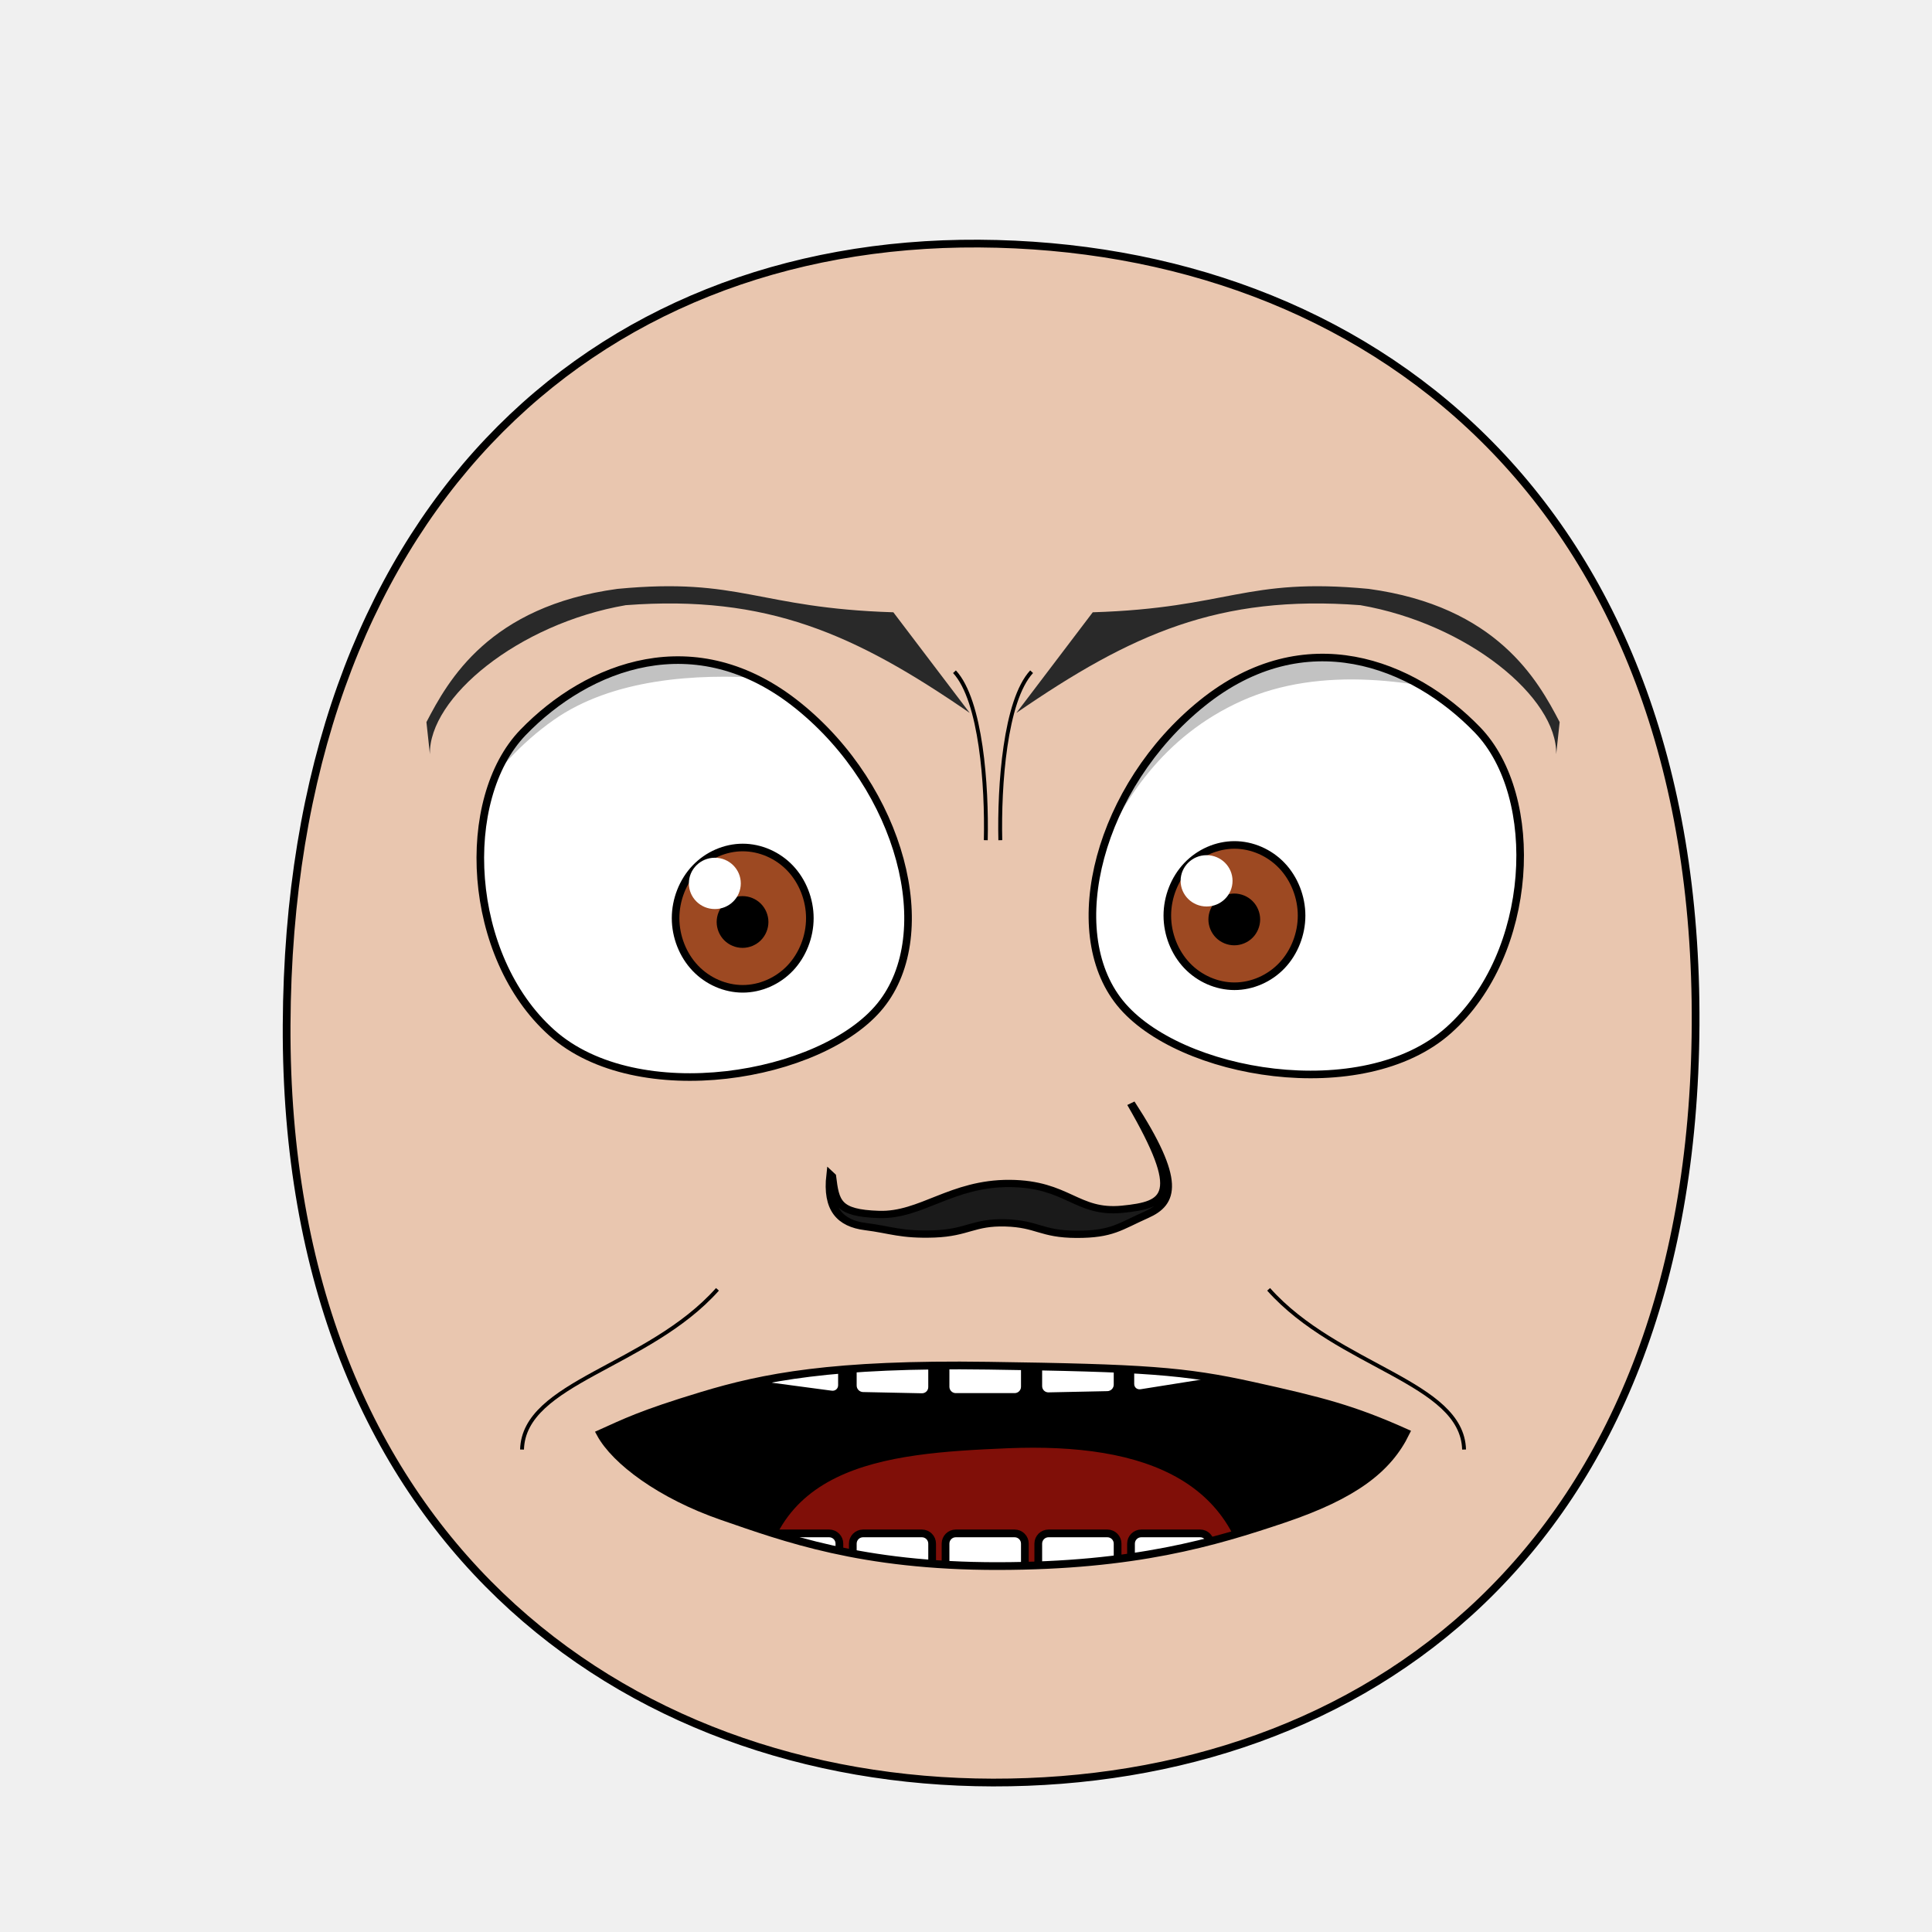
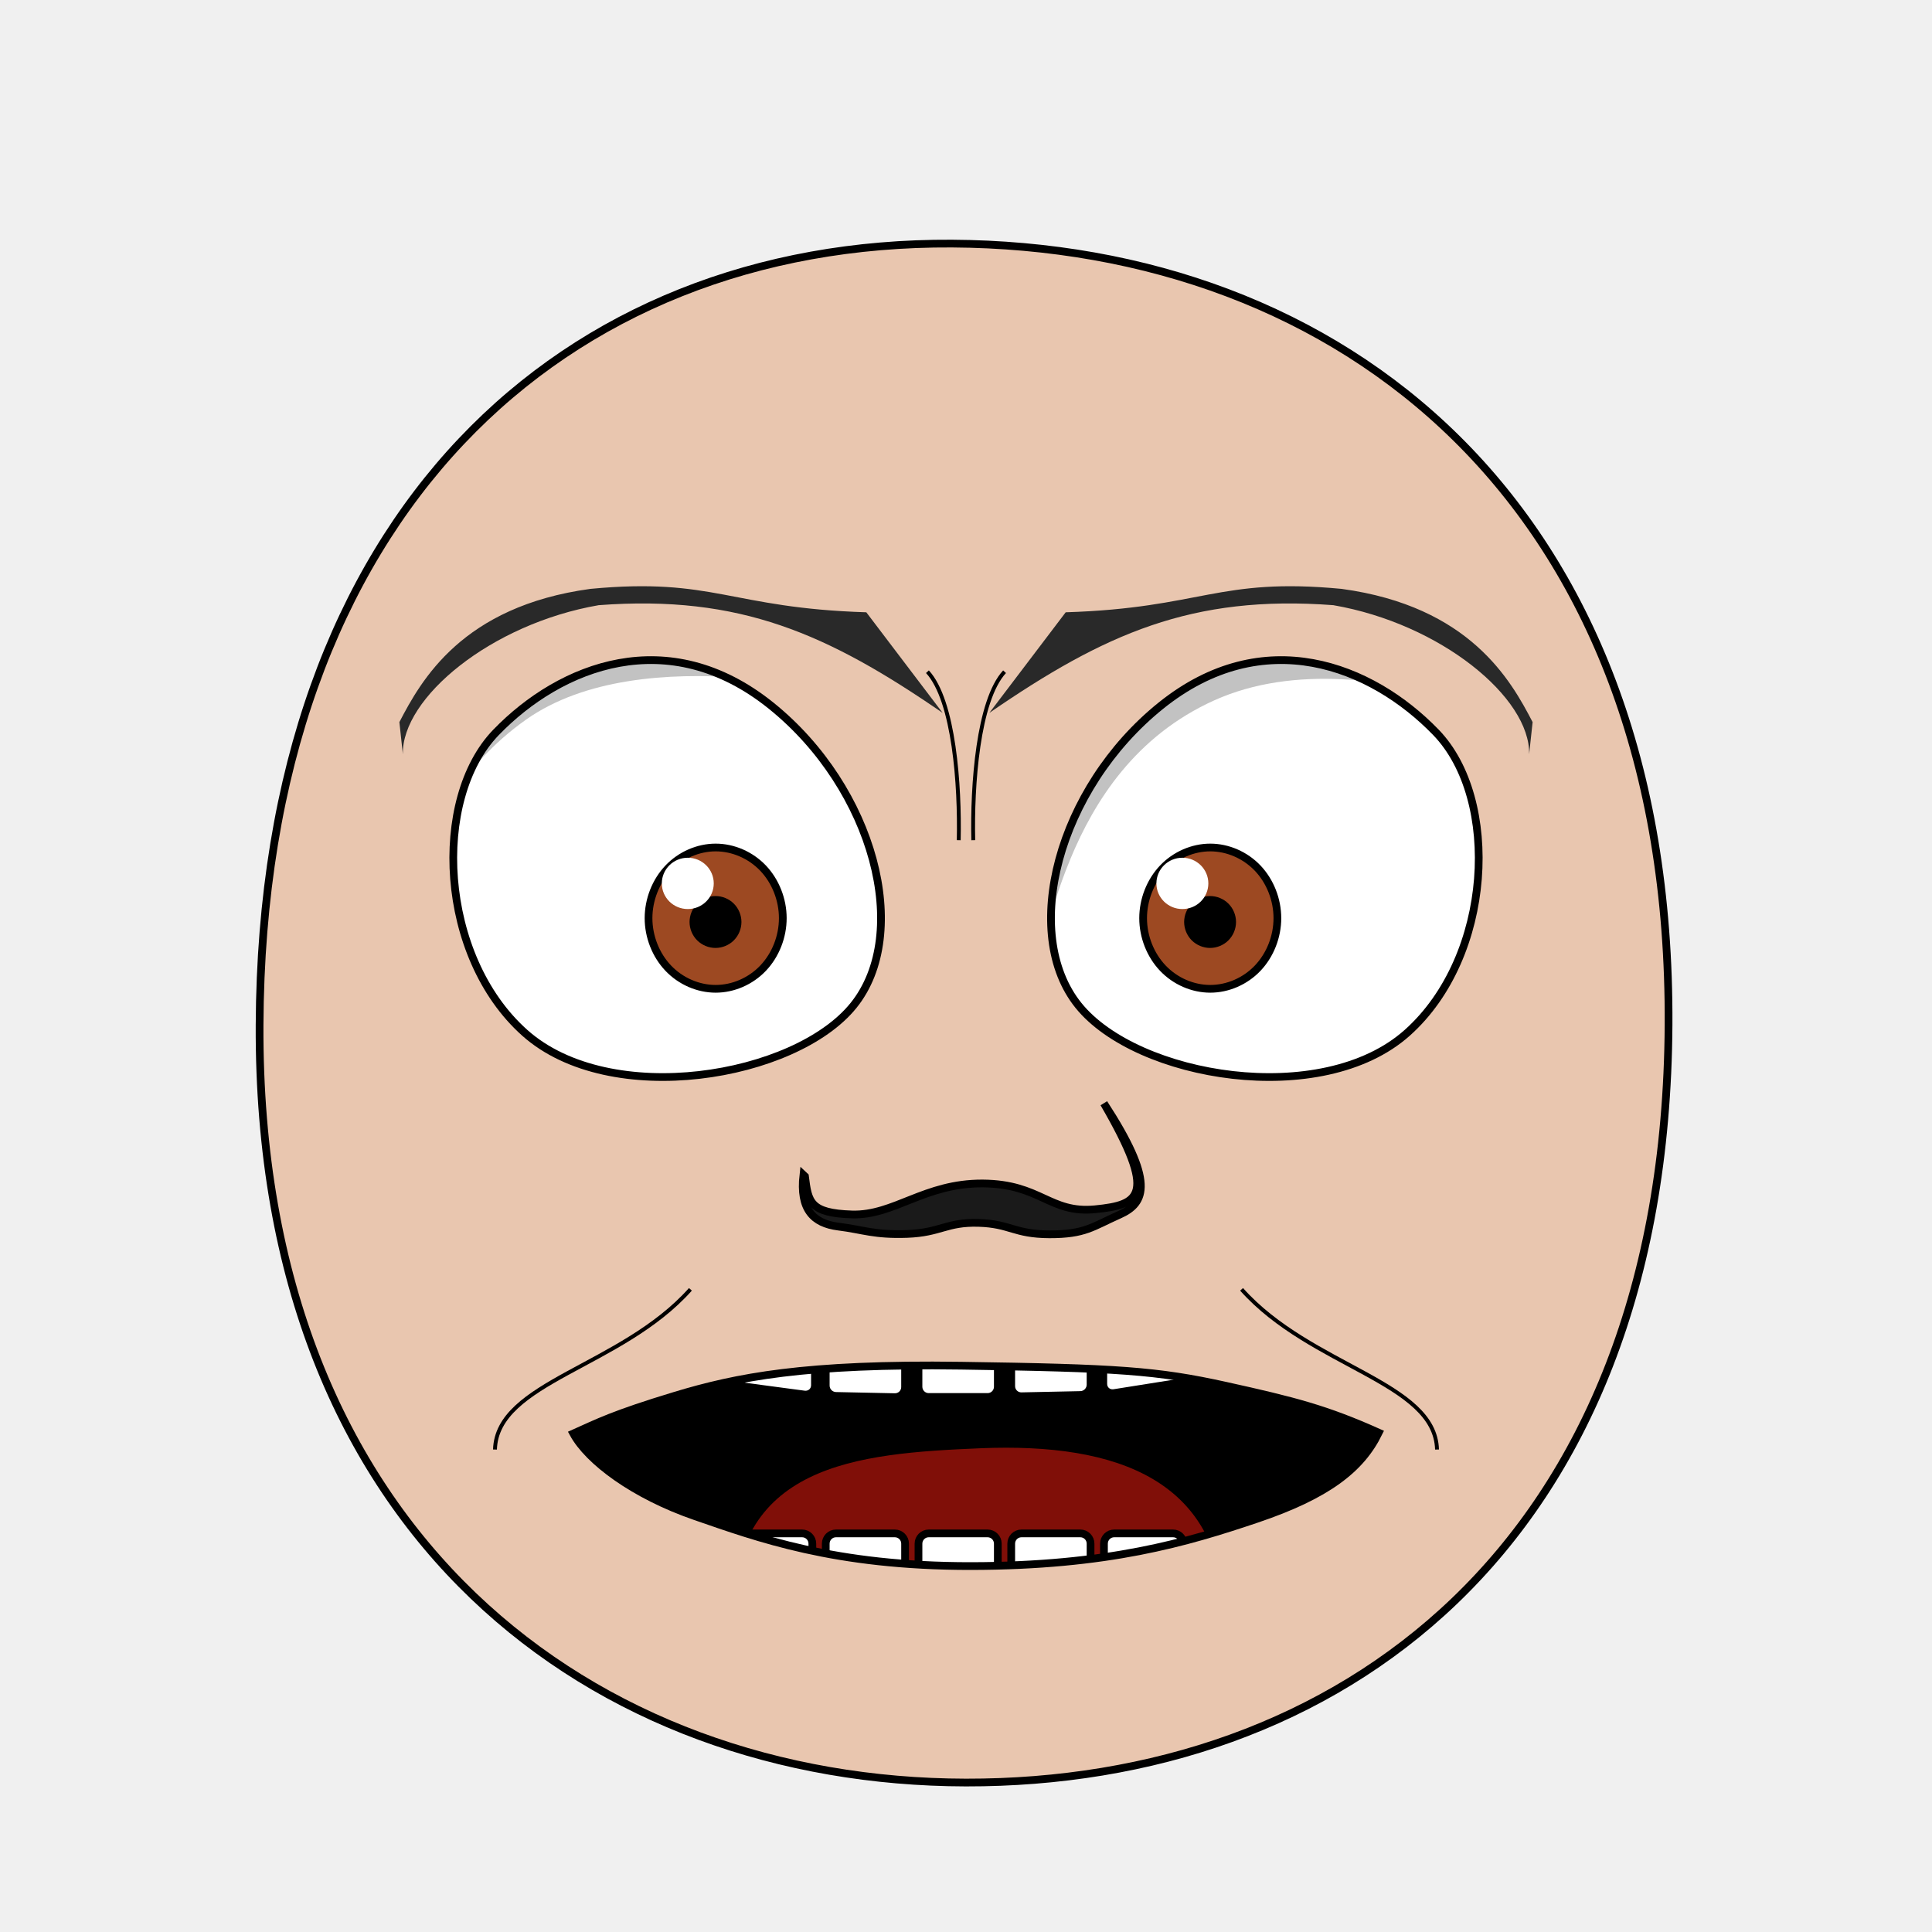
- <svg xmlns="http://www.w3.org/2000/svg" xmlns:xlink="http://www.w3.org/1999/xlink" version="1.1" viewBox="0 0 250 250" id="emoticon-front-view" width="100%" height="100%">
-   <defs id="defs4">
-     <clipPath id="clipPath2967">
-       <use transform="translate(-57.14,-22.86)" id="use2969" x="0" y="0" width="1" height="1" xlink:href="#path3622">
+ <svg xmlns="http://www.w3.org/2000/svg" xmlns:xlink="http://www.w3.org/1999/xlink" viewBox="0 0 250 250" id="emoticon-front-view" height="100%" width="100%" version="1.1">
+   <defs id="defs">
+     <clipPath id="clipPath-left-eye">
+       <use transform="matrix(1,0,0,1,0,0)" x="0" width="1" xlink:href="#left-eye-outline" height="1" y="0" id="use-left-eye-outline-1">
</use>
    </clipPath>
-     <clipPath id="clipPath4022">
-       <use transform="matrix(-1,0,0,1,915.87,-3.77)" id="use5959" x="0" y="0" width="250" height="250" xlink:href="#path3622">
+     <clipPath id="clipPath-right-eye">
+       <use id="use-left-eye-outline-2" y="0" height="250" xlink:href="#left-eye-outline" width="250" x="0" transform="matrix(-1,0,0,1,250,0)">
</use>
    </clipPath>
    <clipPath id="clipPath-mouth" clipPathUnits="userSpaceOnUse">
-       <use height="250" width="250" id="use-mouth-outline" xlink:href="#mouth-outline" y="0" x="0" />
+       <use transform="matrix(1,0,0,1,0,0)" height="250" y="0" x="0" xlink:href="#mouth-outline" id="use-mouth-outline" width="250">
+ </use>
    </clipPath>
  </defs>
  <g id="head">
-     <path style="fill:#e9c6af;stroke:#000000;stroke-width:1;stroke-opacity:1" d="M 128.48,230.66 C 176.27,230.75 219.01,200.57 219.41,132.64 219.79,64.72 176.76,31.81 126.68,31.52 76.6,31.24 37.38,66.28 37.09,132.65 36.8,199.01 80.69,230.57 128.48,230.66 Z" id="path164">
+     <path d="M 124.98,230.66 C 172.77,230.75 215.51,200.57 215.91,132.64 216.29,64.72 173.26,31.81 123.18,31.52 73.1,31.24 33.88,66.28 33.59,132.65 33.3,199.01 77.19,230.57 124.98,230.66 Z" style="fill:#e9c6af;stroke:#000000;stroke-width:1;stroke-opacity:1" id="head-outline">
</path>
  </g>
-   <g transform="matrix(0.16,0,0,0.16,62.79,32.05)" style="stroke-width:4.36;stroke-miterlimit:4;stroke-dasharray:none" id="left-eye">
-     <path d="M 253.16,370.47 C 336.38,437.52 366.9,554.36 319.68,612.88 272.45,671.4 123.04,696.79 53.78,634.91 -15.48,573.03 -21.53,445.91 30.61,391.99 82.74,338.09 169.94,303.43 253.16,370.47 Z" style="fill:#ffffff;stroke:#000000;stroke-width:6.14;stroke-miterlimit:4;stroke-opacity:1;stroke-dasharray:none" id="path3622">
+   <g id="left-eye">
+     <path d="M 99.796,91.325 C 113.111,102.053 117.994,120.748 110.439,130.111 102.882,139.474 78.976,143.536 67.895,133.636 56.813,123.735 55.845,103.396 64.188,94.768 72.528,86.144 86.48,80.599 99.796,91.325 Z" style="fill:#ffffff;stroke:#000000;stroke-width:1;stroke-miterlimit:4;stroke-opacity:1;stroke-dasharray:none" id="left-eye-outline">
</path>
-     <g transform="translate(57.14,22.86)" style="stroke-width:4.36;stroke-miterlimit:4;stroke-dasharray:none" clip-path="url(#clipPath2967)" id="lens">
-       <g id="g4403">
-         <path id="iris" d="M 205.380,519.390 C 205.380,534.350 199.530,549.210 189.480,559.790 179.430,570.370 165.310,576.530 151.090,576.530 136.880,576.530 122.760,570.370 112.710,559.790 102.660,549.210 96.800,534.350 96.800,519.390 96.800,504.430 102.660,489.560 112.710,478.980 122.760,468.400 136.880,462.240 151.090,462.240 165.310,462.240 179.430,468.400 189.480,478.980 199.530,489.560 205.380,504.430 205.380,519.390 Z" style="fill:#9d4922;fill-opacity:1;stroke:#000000;stroke-width:6.140;stroke-miterlimit:4;stroke-opacity:1;stroke-dasharray:none">
+     <g clip-path="url(#clipPath-left-eye)" id="left-eyeball">
+       <g id="left-lens">
+         <path d="M 101.293,118.81 C 101.293,121.204 100.357,123.581 98.749,125.274 97.141,126.967 94.882,127.952 92.607,127.952 90.333,127.952 88.074,126.967 86.466,125.274 84.858,123.581 83.92,121.204 83.92,118.81 83.92,116.416 84.858,114.037 86.466,112.344 88.074,110.652 90.333,109.666 92.607,109.666 94.882,109.666 97.141,110.652 98.749,112.344 100.357,114.037 101.293,116.416 101.293,118.81 Z" style="fill:#9d4922;fill-opacity:1;stroke:#000000;stroke-width:1;stroke-miterlimit:4;stroke-opacity:1;stroke-dasharray:none" id="iris">
</path>
-         <path id="pupil" style="fill:#000000;fill-opacity:1;stroke:#000000;stroke-width:6.140;stroke-miterlimit:4;stroke-opacity:1;stroke-dasharray:none" d="M 168.810,522.490 C 168.810,527.160 166.890,531.810 163.580,535.120 160.270,538.430 155.630,540.350 150.950,540.350 146.270,540.350 141.630,538.430 138.320,535.120 135.020,531.810 133.090,527.160 133.090,522.490 133.090,517.810 135.020,513.160 138.320,509.850 141.630,506.550 146.270,504.620 150.950,504.620 155.630,504.620 160.270,506.550 163.580,509.850 166.890,513.160 168.810,517.810 168.810,522.490 Z">
+         <path d="M 95.442,119.306 C 95.442,120.053 95.135,120.797 94.605,121.327 94.076,121.856 93.333,122.164 92.584,122.164 91.836,122.164 91.093,121.856 90.564,121.327 90.036,120.797 89.727,120.053 89.727,119.306 89.727,118.557 90.036,117.813 90.564,117.284 91.093,116.756 91.836,116.447 92.584,116.447 93.333,116.447 94.076,116.756 94.605,117.284 95.135,117.813 95.442,118.557 95.442,119.306 Z" style="fill:#000000;fill-opacity:1;stroke:#000000;stroke-width:1;stroke-miterlimit:4;stroke-opacity:1;stroke-dasharray:none" id="pupil">
</path>
-         <path d="M 149.54,491.27 C 149.54,502.76 140.15,512.02 128.54,512.02 116.95,512.02 107.54,502.76 107.54,491.27 107.54,479.83 116.95,470.52 128.54,470.52 140.15,470.52 149.54,479.83 149.54,491.27 Z" style="fill:#ffffff;fill-opacity:1;stroke:none" id="glare">
+         <path d="M 92.359,114.311 C 92.359,116.149 90.856,117.631 88.999,117.631 87.144,117.631 85.639,116.149 85.639,114.311 85.639,112.48 87.144,110.991 88.999,110.991 90.856,110.991 92.359,112.48 92.359,114.311 Z" style="fill:#ffffff;fill-opacity:1;stroke:none" id="glare">
</path>
      </g>
-       <path style="opacity:0.24;fill:#000000;stroke:#000000;stroke-width:1px;stroke-linecap:butt;stroke-linejoin:miter;stroke-opacity:1" d="M -116,580.64 -118.8,355.83 226.66,230.15 269.85,341.17 C 269.85,341.17 92.74,291.71 -2.27,358.82 -109.73,434.7 -116,580.65 -116,580.65 Z" id="left-lid-shadow">
+       <path d="M 49.872,128.61 49.424,92.64 104.698,72.532 111.608,90.295 C 111.608,90.295 83.271,82.381 68.069,93.119 50.876,105.26 49.872,128.612 49.872,128.612 Z" style="opacity:0.24;fill:#000000;stroke:#000000;stroke-width:0px;stroke-linecap:butt;stroke-linejoin:miter;stroke-opacity:1" id="left-lid-shadow">
</path>
    </g>
  </g>
-   <g transform="matrix(0.16,0,0,0.16,49.53,32.32)" style="stroke-width:4.36;stroke-miterlimit:4;stroke-dasharray:none" id="right-eye">
-     <use transform="matrix(-1,0,0,1,915.87,-3.77)" id="use3959" x="0" y="0" width="250" height="250" xlink:href="#path3622">
+   <g id="right-eye">
+     <use id="right-eye-outline" y="0" height="250" xlink:href="#left-eye-outline" width="250" x="0" transform="matrix(-1,0,0,1,250,0)">
</use>
-     <g clip-path="url(#clipPath4022)" id="g4015">
-       <use transform="translate(537.71,19.1)" style="stroke-width:4.36;stroke-miterlimit:4;stroke-dasharray:none" id="right-lens" x="0" y="0" width="1" height="1" xlink:href="#g4403">
+     <g clip-path="url(#clipPath-right-eye)" id="right-eyeball">
+       <use id="right-lens" y="0" height="1" xlink:href="#left-lens" style="stroke-width:4.36;stroke-miterlimit:4;stroke-dasharray:none" width="1" x="0" transform="matrix(1,0,0,1,64,0)">
</use>
-       <path style="opacity:0.24;fill:#000000;stroke:#000000;stroke-width:1px;stroke-linecap:butt;stroke-linejoin:miter;stroke-miterlimit:4;stroke-opacity:1;stroke-dasharray:none" d="M 544.62,581.57 504.11,366.68 917.96,245.13 1009.65,411.24 C 1009.65,411.24 822.75,306.67 694.5,364.34 566.23,422.01 562.16,576.2 544.62,581.57 Z" id="right-lid-shadow">
+       <path d="M 133.169,125.371 126.688,90.989 192.904,71.541 207.574,98.118 C 207.574,98.118 177.67,81.387 157.15,90.614 136.627,99.842 135.976,124.512 133.169,125.371 Z" style="opacity:0.24;fill:#000000;stroke:#000000;stroke-width:0px;stroke-linecap:butt;stroke-linejoin:miter;stroke-miterlimit:4;stroke-opacity:1;stroke-dasharray:none" id="right-lid-shadow">
</path>
    </g>
  </g>
-   <path d="M 125.48,92.25 C 110.63,82.03 99.27,76.93 80.97,78.31 67.05,80.72 55.47,90.29 55.63,97.6 L 55.18,93.44 C 57.99,88.04 63.29,78.46 79.9,76.2 95.89,74.68 97.98,78.68 115.6,79.23 Z" style="fill:#292929;fill-opacity:1;fill-rule:nonzero;stroke:4;stroke-width:1;stroke-miterlimit:121.8;stroke-opacity:79.81;stroke-dasharray:none" id="left-eye-brow">
+   <path d="M 121.98,92.25 C 107.13,82.03 95.77,76.93 77.47,78.31 63.55,80.72 51.97,90.29 52.13,97.6 L 51.68,93.44 C 54.49,88.04 59.79,78.46 76.4,76.2 92.39,74.68 94.48,78.68 112.1,79.23 Z" style="fill:#292929;fill-opacity:1;fill-rule:nonzero;stroke-width:1;stroke-miterlimit:121.8;stroke-opacity:-17.56;stroke-dasharray:none" id="left-eye-brow">
</path>
-   <g style="stroke-width:1" transform="matrix(1.13,0,0,1,-17.27,2.11)" id="nose">
-     <path style="fill:#1a1a1a;stroke:#000000;stroke-width:0.94;stroke-miterlimit:4;stroke-dasharray:none" d="M 110.56,150.11 C 110.93,153.4 111.1,154.87 115.94,155.04 120.78,155.21 124.22,150.99 130.9,151.03 137.57,151.08 138.56,154.94 143.78,154.37 149.01,153.79 150.9,152.57 144.79,140.66 150.62,150.76 149.64,153.54 146.56,155.08 143.49,156.62 142.63,157.62 138.55,157.61 134.48,157.59 134.1,156.25 130.43,156.13 126.75,156.01 126.1,157.4 122.27,157.56 118.45,157.71 117.28,157.02 114.39,156.61 111.5,156.2 109.93,154.37 110.38,149.92 Z" id="nose-outline">
+   <g id="nose">
+     <path d="M 104.163,152.22 C 104.581,155.51 104.773,156.98 110.242,157.15 115.711,157.32 119.599,153.1 127.147,153.14 134.684,153.19 135.803,157.05 141.701,156.48 147.611,155.9 149.747,154.68 142.843,142.77 149.431,152.87 148.323,155.65 144.844,157.19 141.374,158.73 140.402,159.73 135.792,159.72 131.192,159.7 130.763,158.36 126.616,158.24 122.458,158.12 121.723,159.51 117.396,159.67 113.079,159.82 111.756,159.13 108.491,158.72 105.225,158.31 103.451,156.48 103.96,152.03 Z" style="fill:#1a1a1a;stroke:#000000;stroke-width:1;stroke-miterlimit:4;stroke-dasharray:none" id="nose-outline">
</path>
  </g>
-   <use id="right-eye-brow" x="0" y="0" width="250" height="250" xlink:href="#left-eye-brow" transform="matrix(-1,0,0,1,257,0)">
+   <use transform="matrix(-1,0,0,1,250,0)" x="0" width="250" xlink:href="#left-eye-brow" height="250" y="0" id="right-eye-brow">
</use>
  <g id="mouth">
    <g id="mouth-interior" clip-path="url(#clipPath-mouth)">
-       <rect style="fill:#000000;fill-opacity:1;stroke:none" y="159.934" x="68.16" height="66.556" width="119.944" id="mouth-background">
+       <rect style="fill:#000000;fill-opacity:1;stroke:none" x="68.16" width="119.944" id="mouth-background" height="66.556" y="159.934">
</rect>
-       <path d="M 98.34,209.75 C 98.01,189.46 114.23,188.07 130.46,187.4 148.01,186.69 161.92,191.44 161.92,209.75 140.73,209.75 119.54,209.75 98.34,209.75 Z" style="fill:#800f08;fill-opacity:1;stroke:none" id="tongue">
+       <path d="M 94.84,209.75 C 94.51,189.46 110.73,188.07 126.96,187.4 144.51,186.69 158.42,191.44 158.42,209.75 137.23,209.75 116.04,209.75 94.84,209.75 Z" style="fill:#800f08;fill-opacity:1;stroke:none" id="tongue">
</path>
-       <g style="stroke:#000000;stroke-opacity:1" transform="translate(4,-6.68)" id="upper-teeth" morph="fix-children">
-         <rect style="fill:#ffffff;fill-opacity:1;stroke:#000000;stroke-width:1.004;stroke-opacity:1" id="tooth-02" width="10.356" height="15.123" x="95.524" y="158.195" ry="1.325" rx="1.336" transform="matrix(0.991225,0.1321854,0,1,0,0)">
+       <g transform="matrix(1,0,0,1,0.5,-6.68)" morph="fix-children" id="upper-teeth">
+         <rect width="10.356" x="95.524" ry="1.325" transform="matrix(0.991225,0.1321854,0,1,0,0)" rx="1.336" y="158.195" height="15.123" id="tooth-02" style="fill:#ffffff;fill-opacity:1;stroke:#000000;stroke-width:1.004;stroke-opacity:1">
</rect>
-         <rect style="fill:#ffffff;fill-opacity:1;stroke:#000000;stroke-width:1;stroke-opacity:1" rx="1.325" ry="1.325" y="169.934" x="106.375" height="15.123" width="10.267" id="tooth-03" transform="matrix(0.999781,0.02092668,0,1,0,0)">
+         <rect rx="1.325" y="169.934" height="15.123" transform="matrix(0.999781,0.02092668,0,1,0,0)" id="tooth-03" width="10.267" x="106.375" ry="1.325" style="fill:#ffffff;fill-opacity:1;stroke:#000000;stroke-width:1;stroke-opacity:1">
</rect>
-         <rect style="fill:#ffffff;fill-opacity:1;stroke:#000000;stroke-opacity:1" id="tooth-04" width="10.265" height="15.123" x="118.352" y="172.327" ry="1.325" rx="1.325">
+         <rect width="10.265" x="118.352" ry="1.325" rx="1.325" y="172.327" height="15.123" id="tooth-04" style="fill:#ffffff;fill-opacity:1;stroke:#000000;stroke-opacity:1">
</rect>
-         <rect style="fill:#ffffff;fill-opacity:1;stroke:#000000;stroke-width:1;stroke-opacity:1" rx="1.325" ry="1.325" y="174.986" x="130.381" height="15.123" width="10.267" id="tooth-05" transform="matrix(0.999781,-0.02092669,0,1,0,0)">
+         <rect rx="1.325" y="174.986" height="15.123" transform="matrix(0.999781,-0.02092669,0,1,0,0)" id="tooth-05" width="10.267" x="130.381" ry="1.325" style="fill:#ffffff;fill-opacity:1;stroke:#000000;stroke-width:1;stroke-opacity:1">
</rect>
-         <rect style="fill:#ffffff;fill-opacity:1;stroke:#000000;stroke-width:1.006;stroke-opacity:1" id="tooth-06" width="10.394" height="15.123" x="144.054" y="194.646" ry="1.325" rx="1.341" transform="matrix(0.9876076,-0.1569434,0,1,0,0)">
+         <rect width="10.394" x="144.054" ry="1.325" transform="matrix(0.9876076,-0.1569434,0,1,0,0)" rx="1.341" y="194.646" height="15.123" id="tooth-06" style="fill:#ffffff;fill-opacity:1;stroke:#000000;stroke-width:1.006;stroke-opacity:1">
</rect>
      </g>
-       <g style="stroke:#000000;stroke-opacity:1" transform="translate(4,26.33)" id="lower-teeth">
-         <rect style="fill:#ffffff;fill-opacity:1;stroke:#000000;stroke-opacity:1" rx="1.325" ry="1.325" y="172.091" x="94.352" height="15.123" width="10.265" id="tooth-09">
+       <g transform="matrix(1,0,0,1,0.5,26.33)" id="lower-teeth">
+         <rect style="fill:#ffffff;fill-opacity:1;stroke:#000000;stroke-opacity:1" ry="1.325" x="94.352" width="10.265" id="tooth-09" height="15.123" y="172.091" rx="1.325">
</rect>
-         <rect style="fill:#ffffff;fill-opacity:1;stroke:#000000;stroke-opacity:1" id="tooth-10" width="10.265" height="15.123" x="106.352" y="172.091" ry="1.325" rx="1.325">
+         <rect style="fill:#ffffff;fill-opacity:1;stroke:#000000;stroke-opacity:1" id="tooth-10" height="15.123" y="172.091" rx="1.325" ry="1.325" x="106.352" width="10.265">
</rect>
-         <rect style="fill:#ffffff;fill-opacity:1;stroke:#000000;stroke-opacity:1" rx="1.325" ry="1.325" y="172.091" x="118.352" height="15.123" width="10.265" id="tooth-11">
+         <rect style="fill:#ffffff;fill-opacity:1;stroke:#000000;stroke-opacity:1" ry="1.325" x="118.352" width="10.265" id="tooth-11" height="15.123" y="172.091" rx="1.325">
</rect>
-         <rect style="fill:#ffffff;fill-opacity:1;stroke:#000000;stroke-opacity:1" id="tooth-12" width="10.265" height="15.123" x="130.352" y="172.091" ry="1.325" rx="1.325">
+         <rect style="fill:#ffffff;fill-opacity:1;stroke:#000000;stroke-opacity:1" id="tooth-12" height="15.123" y="172.091" rx="1.325" ry="1.325" x="130.352" width="10.265">
</rect>
-         <rect style="fill:#ffffff;fill-opacity:1;stroke:#000000;stroke-opacity:1" rx="1.325" ry="1.325" y="172.091" x="142.352" height="15.123" width="10.265" id="tooth-13">
+         <rect style="fill:#ffffff;fill-opacity:1;stroke:#000000;stroke-opacity:1" ry="1.325" x="142.352" width="10.265" id="tooth-13" height="15.123" y="172.091" rx="1.325">
</rect>
      </g>
    </g>
-     <path d="M 181.91,185.39 C 179.61,190.1 175.2,193.48 166.14,196.54 157.08,199.6 146.84,202.63 129.14,202.65 111.44,202.67 101.47,198.97 93.47,196.21 85.47,193.45 79.6,189.03 77.69,185.5 80.82,184.1 82.86,183.02 90.82,180.61 98.78,178.2 107.71,176.43 127.85,176.72 148.06,177.01 153.25,177.36 162.12,179.32 170.99,181.28 175.11,182.34 181.91,185.39 Z" style="fill:none;stroke:#000000;stroke-width:1px;stroke-miterlimit:4;stroke-opacity:1" id="mouth-outline">
+     <path d="M 178.41,185.39 C 176.11,190.1 171.7,193.48 162.64,196.54 153.58,199.6 143.34,202.63 125.64,202.65 107.94,202.67 97.97,198.97 89.97,196.21 81.97,193.45 76.1,189.03 74.19,185.5 77.32,184.1 79.36,183.02 87.32,180.61 95.28,178.2 104.21,176.43 124.35,176.72 144.56,177.01 149.75,177.36 158.62,179.32 167.49,181.28 171.61,182.34 178.41,185.39 Z" style="fill:none;stroke:#000000;stroke-width:1px;stroke-miterlimit:4;stroke-opacity:1" id="mouth-outline">
</path>
  </g>
-   <g style="stroke-width:1;stroke-miterlimit:8;stroke-dasharray:none" id="wrinkles">
-     <path d="M 123.51,86.92 C 126.96,90.66 127.72,101.67 127.56,108.72" style="fill:none;stroke:#000000;stroke-width:0.5;stroke-linecap:butt;stroke-linejoin:miter;stroke-miterlimit:4;stroke-opacity:1;stroke-dasharray:none" id="wrinkle-left-brow">
+   <g id="wrinkles">
+     <path d="M 120.01,86.92 C 123.46,90.66 124.22,101.67 124.06,108.72" style="fill:none;stroke:#000000;stroke-width:0.5;stroke-linecap:butt;stroke-linejoin:miter;stroke-miterlimit:4;stroke-opacity:1;stroke-dasharray:none" id="wrinkle-left-brow">
</path>
-     <path d="M 67.55,187.57 C 67.8,178.82 83.87,176.9 92.84,166.84" style="fill:none;stroke:#000000;stroke-width:0.5;stroke-linecap:butt;stroke-linejoin:miter;stroke-opacity:1;stroke-miterlimit:4;stroke-dasharray:none" id="wrinkle-left-cheek">
+     <path d="M 64.05,187.57 C 64.3,178.82 80.37,176.9 89.34,166.84" style="fill:none;stroke:#000000;stroke-width:0.5;stroke-linecap:butt;stroke-linejoin:miter;stroke-miterlimit:4;stroke-opacity:1;stroke-dasharray:none" id="wrinkle-left-cheek">
</path>
-     <use height="250" width="250" id="wrinkle-right-brow" xlink:href="#wrinkle-left-brow" y="0" x="0" style="stroke-width:0.500;stroke-miterlimit:4;stroke-dasharray:none" transform="matrix(-1,0,0,1,257,0)">
+     <use transform="matrix(-1,0,0,1,250,0)" style="stroke-width:0.5;stroke-miterlimit:4;stroke-dasharray:none" height="250" y="0" x="0" xlink:href="#wrinkle-left-brow" id="wrinkle-right-brow" width="250">
</use>
-     <use height="250" width="250" id="wrinkle-right-cheek" xlink:href="#wrinkle-left-cheek" y="0" x="0" style="stroke-width:0.500;stroke-miterlimit:4;stroke-dasharray:none" transform="matrix(-1,0,0,1,257,0)">
+     <use transform="matrix(-1,0,0,1,250,0)" style="stroke-width:0.5;stroke-miterlimit:4;stroke-dasharray:none" height="250" y="0" x="0" xlink:href="#wrinkle-left-cheek" id="wrinkle-right-cheek" width="250">
</use>
  </g>
</svg>
